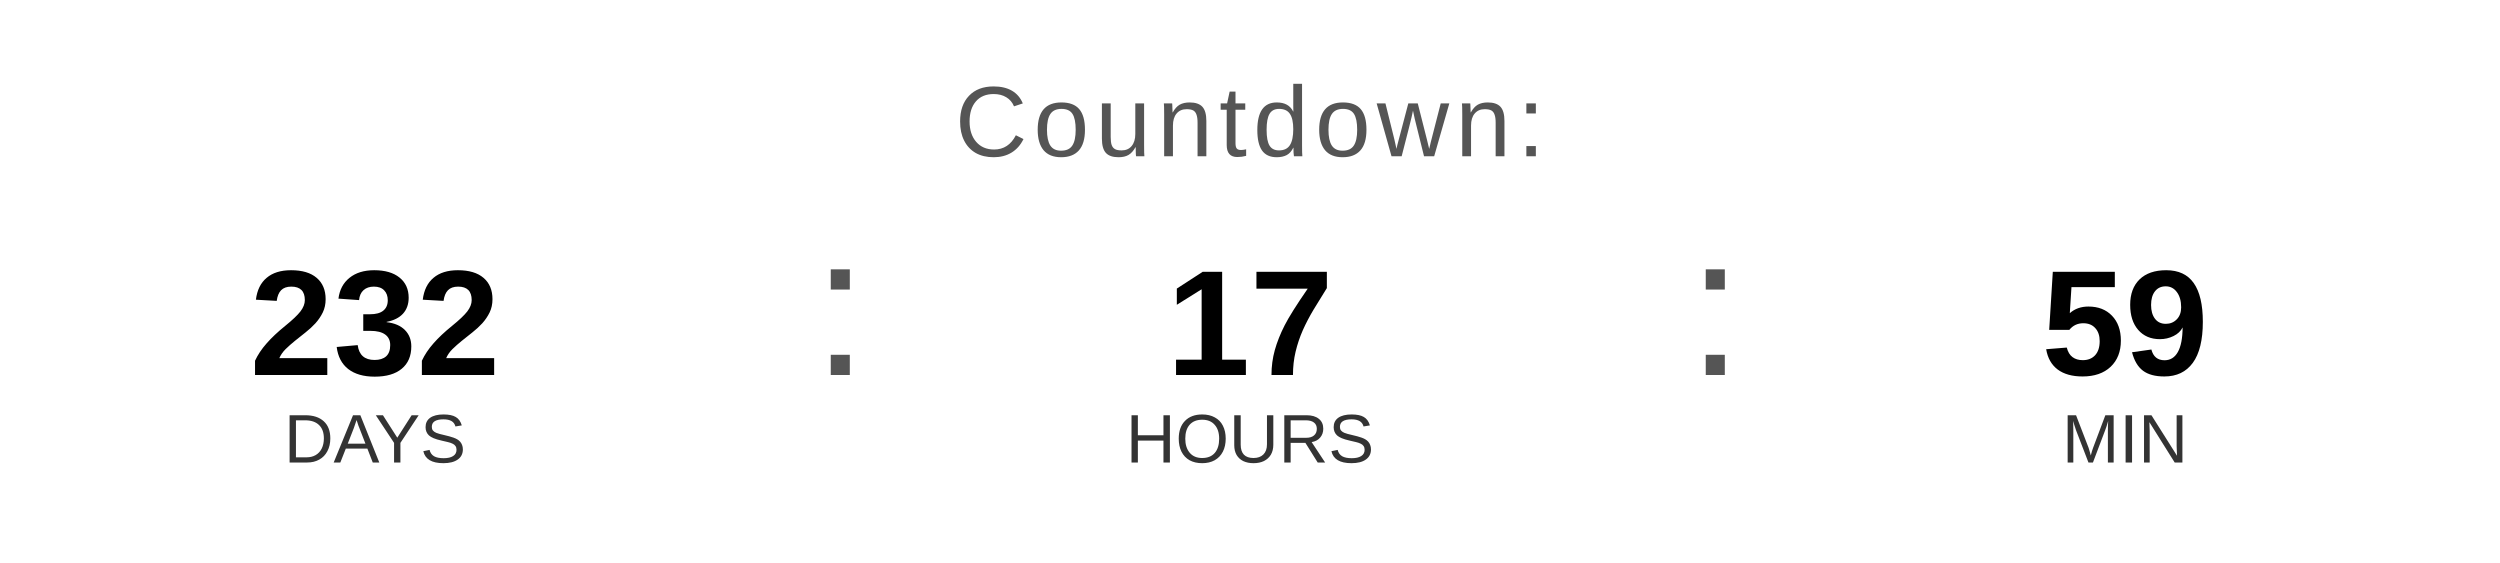
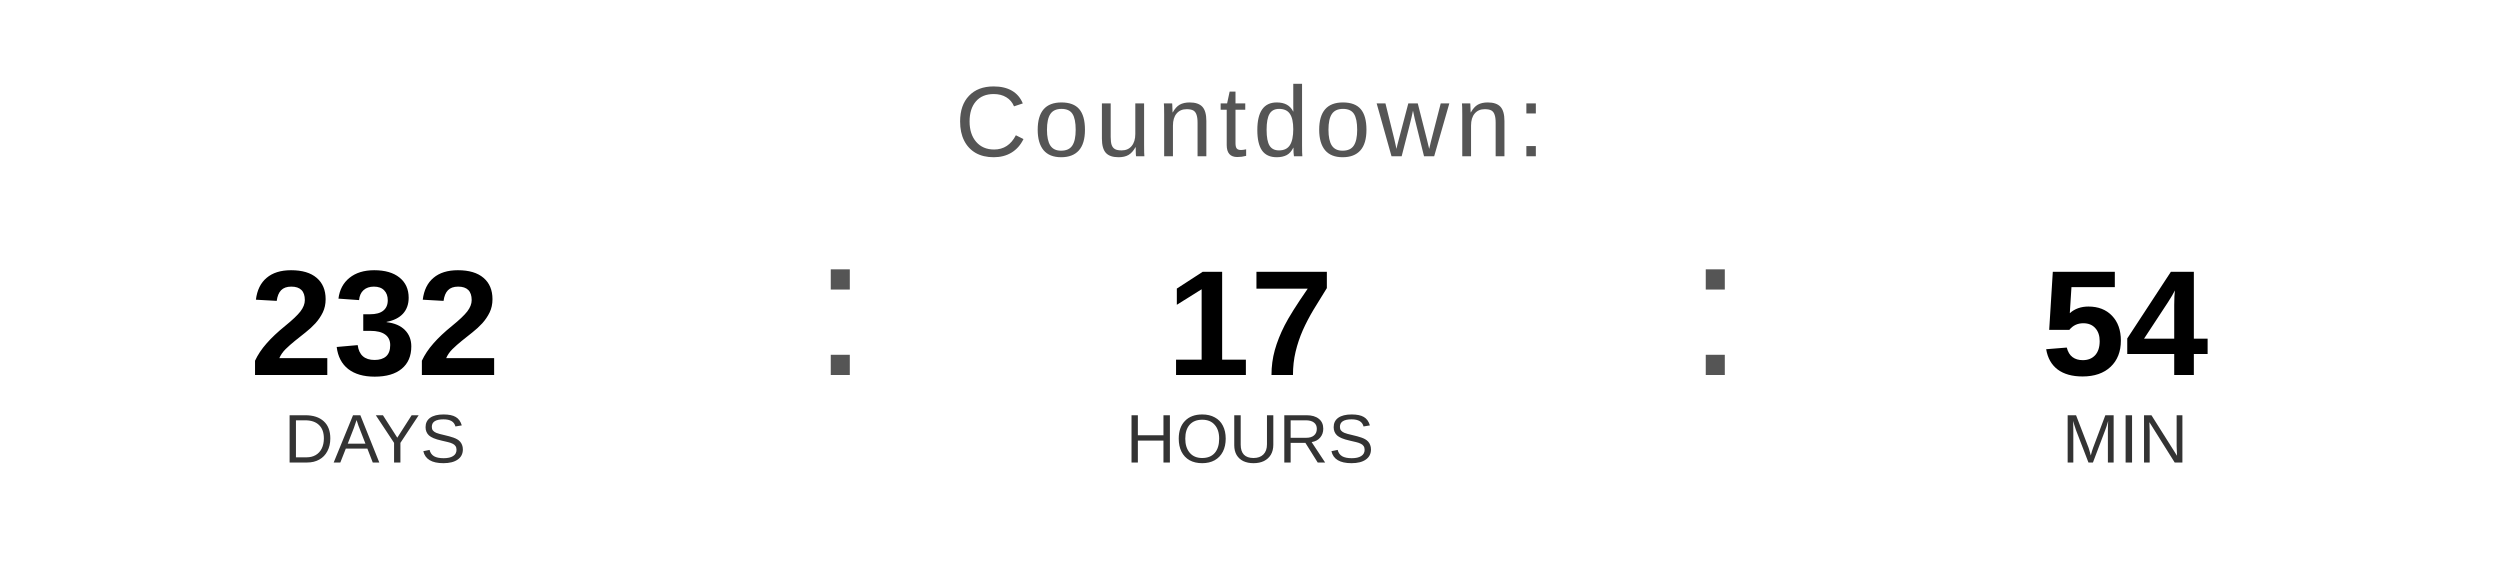
<svg xmlns="http://www.w3.org/2000/svg" width="400" height="90" viewBox="0 0 400 90">
  <text x="200" y="25" font-family="Arial, Helvetica, sans-serif" font-size="16" fill="#555555" text-anchor="middle" letter-spacing="1">
    Countdown:
  </text>
  <text x="60" y="60" font-family="Arial, Helvetica, sans-serif" font-size="24" font-weight="bold" fill="#000000" text-anchor="middle">232</text>
  <text x="60" y="74" font-family="Arial, Helvetica, sans-serif" font-size="11" fill="#333333" text-anchor="middle">DAYS</text>
  <text x="130" y="60" font-family="Arial, sans-serif" font-size="32" fill="#555555">:</text>
  <text x="200" y="60" font-family="Arial, Helvetica, sans-serif" font-size="24" font-weight="bold" fill="#000000" text-anchor="middle">17</text>
  <text x="200" y="74" font-family="Arial, Helvetica, sans-serif" font-size="11" fill="#333333" text-anchor="middle">HOURS</text>
  <text x="270" y="60" font-family="Arial, sans-serif" font-size="32" fill="#555555">:</text>
-   <text x="340" y="60" font-family="Arial, Helvetica, sans-serif" font-size="24" font-weight="bold" fill="#000000" text-anchor="middle">59</text>
+   <text x="340" y="60" font-family="Arial, Helvetica, sans-serif" font-size="24" font-weight="bold" fill="#000000" text-anchor="middle">54</text>
  <text x="340" y="74" font-family="Arial, Helvetica, sans-serif" font-size="11" fill="#333333" text-anchor="middle">MIN</text>
</svg>
